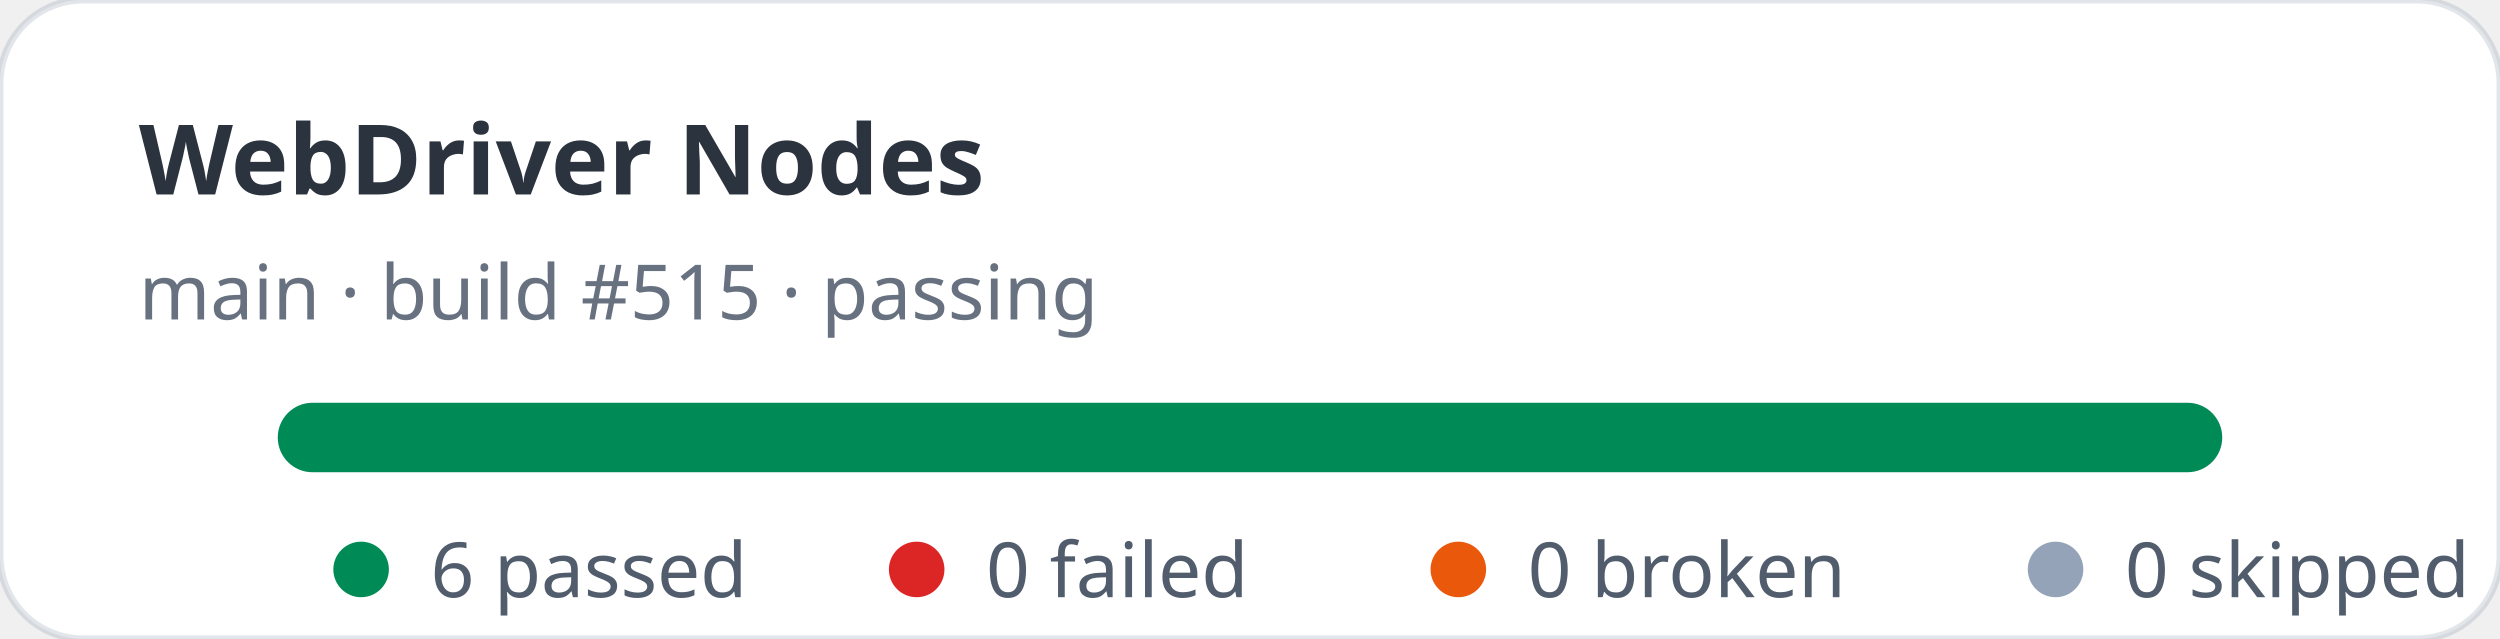
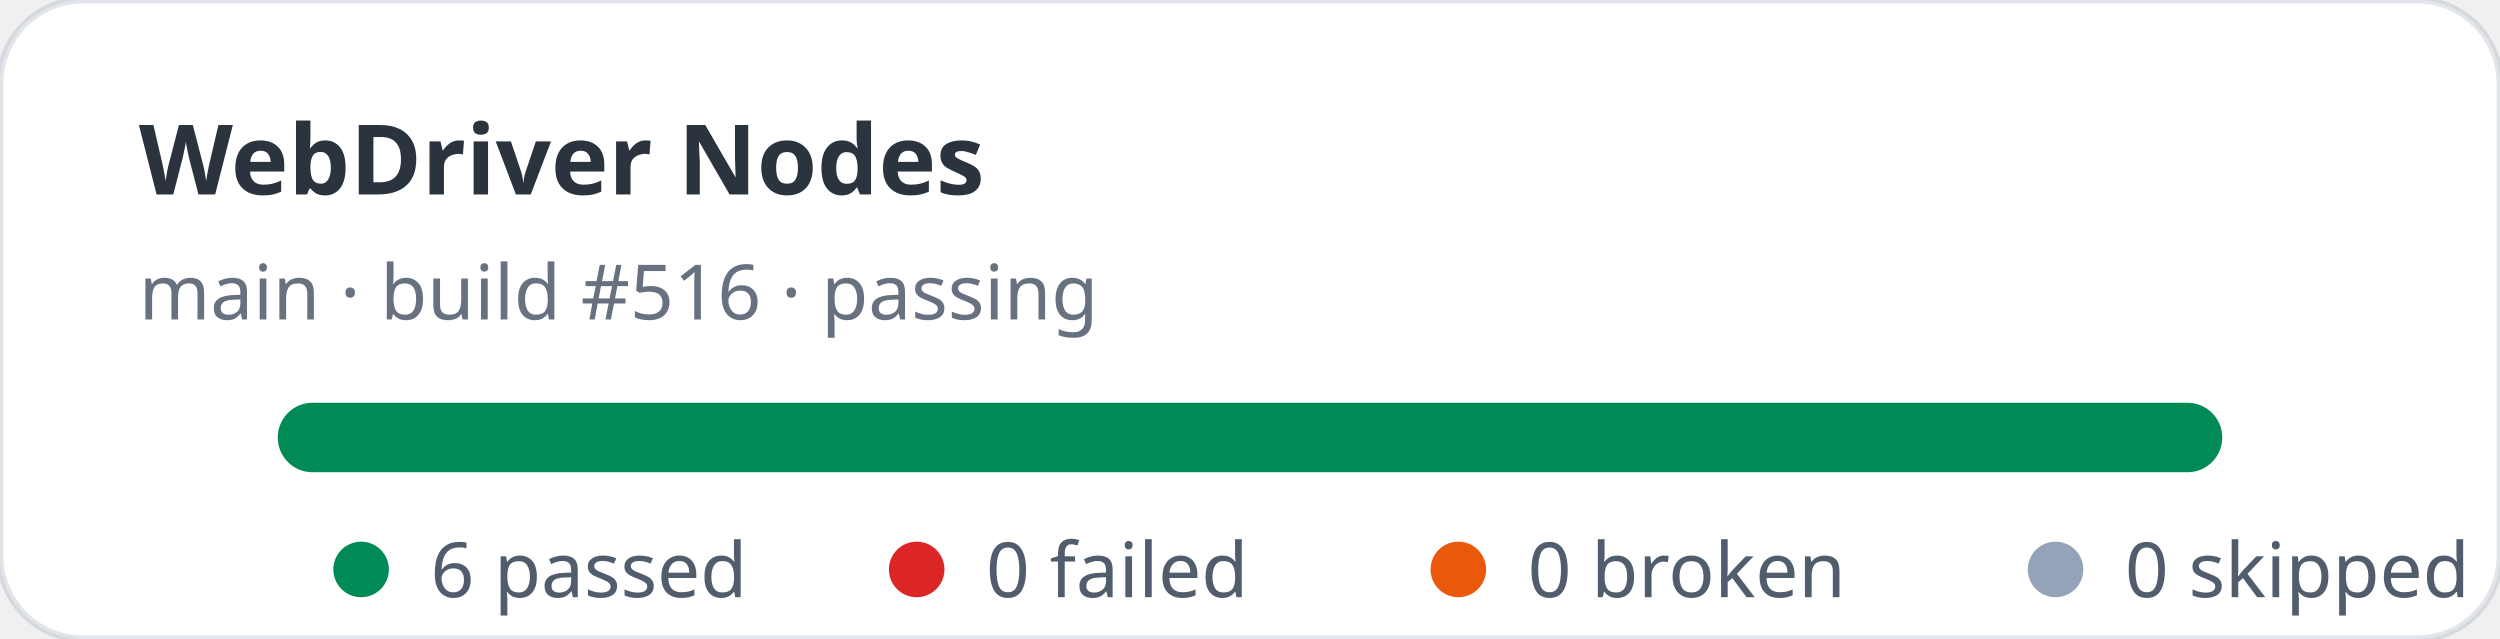
<svg xmlns="http://www.w3.org/2000/svg" width="360" height="92" viewBox="0 0 360 92" role="img" aria-label="WebDriver Nodes stats: 6 passed, 0 failed">
  <rect width="360" height="92" rx="12" fill="#ffffff" stroke="rgba(11,48,86,0.12)" />
  <text x="20" y="28" fill="rgba(1,10,24,0.83)" font-family="ui-sans-serif,system-ui,sans-serif" font-size="14" font-weight="700">WebDriver Nodes</text>
-   <text x="20" y="46" fill="rgba(2,19,44,0.6)" font-family="ui-sans-serif,system-ui,sans-serif" font-size="11">main · build #515 · passing</text>
+   <text x="20" y="46" fill="rgba(2,19,44,0.6)" font-family="ui-sans-serif,system-ui,sans-serif" font-size="11">main · build #516 · passing</text>
  <rect x="40" y="58" width="280" height="10" rx="5" fill="#e2e8f0" />
  <rect x="40" y="58" width="280" height="10" rx="5" fill="#008a56" />
  <g font-family="ui-sans-serif,system-ui,sans-serif" font-size="11" fill="rgba(1,18,40,0.68)">
    <circle cx="52" cy="82" r="4" fill="#008a56" />
    <text x="62" y="86">6 passed</text>
    <circle cx="132" cy="82" r="4" fill="#dc2626" />
    <text x="142" y="86">0 failed</text>
    <circle cx="210" cy="82" r="4" fill="#ea580c" />
    <text x="220" y="86">0 broken</text>
    <circle cx="296" cy="82" r="4" fill="#94a3b8" />
    <text x="306" y="86">0 skipped</text>
  </g>
</svg>
